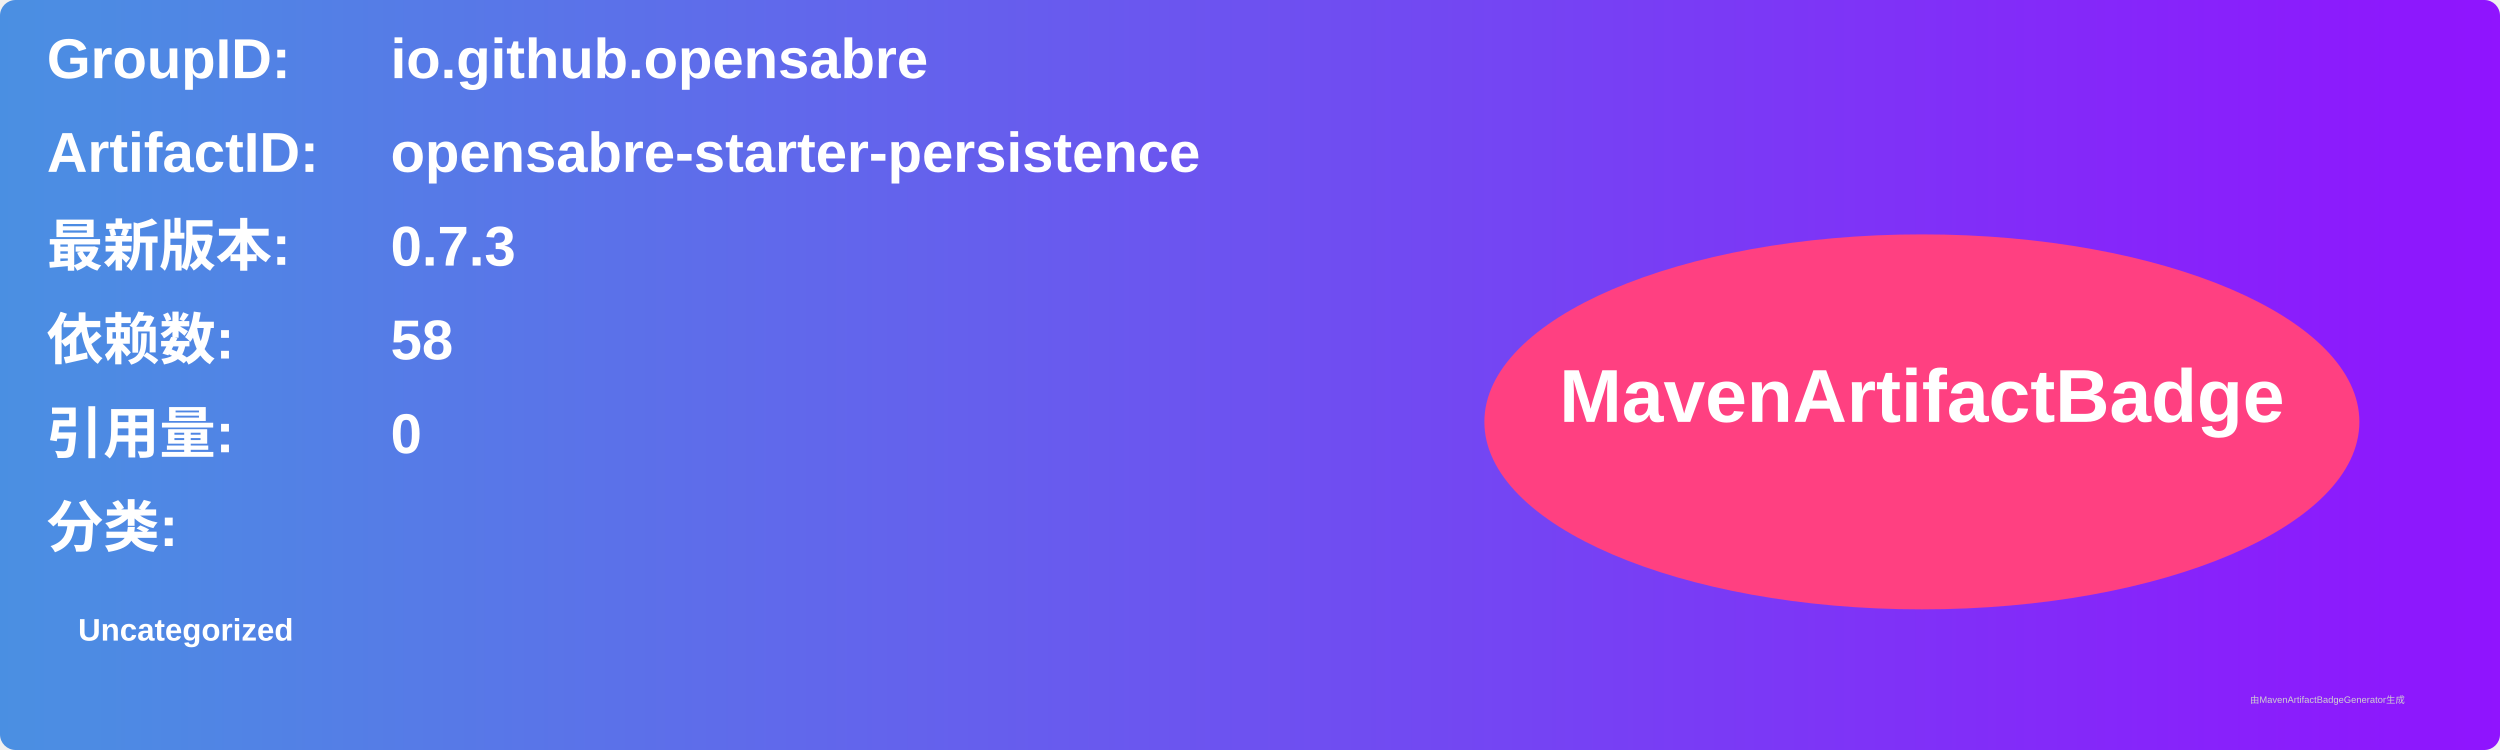
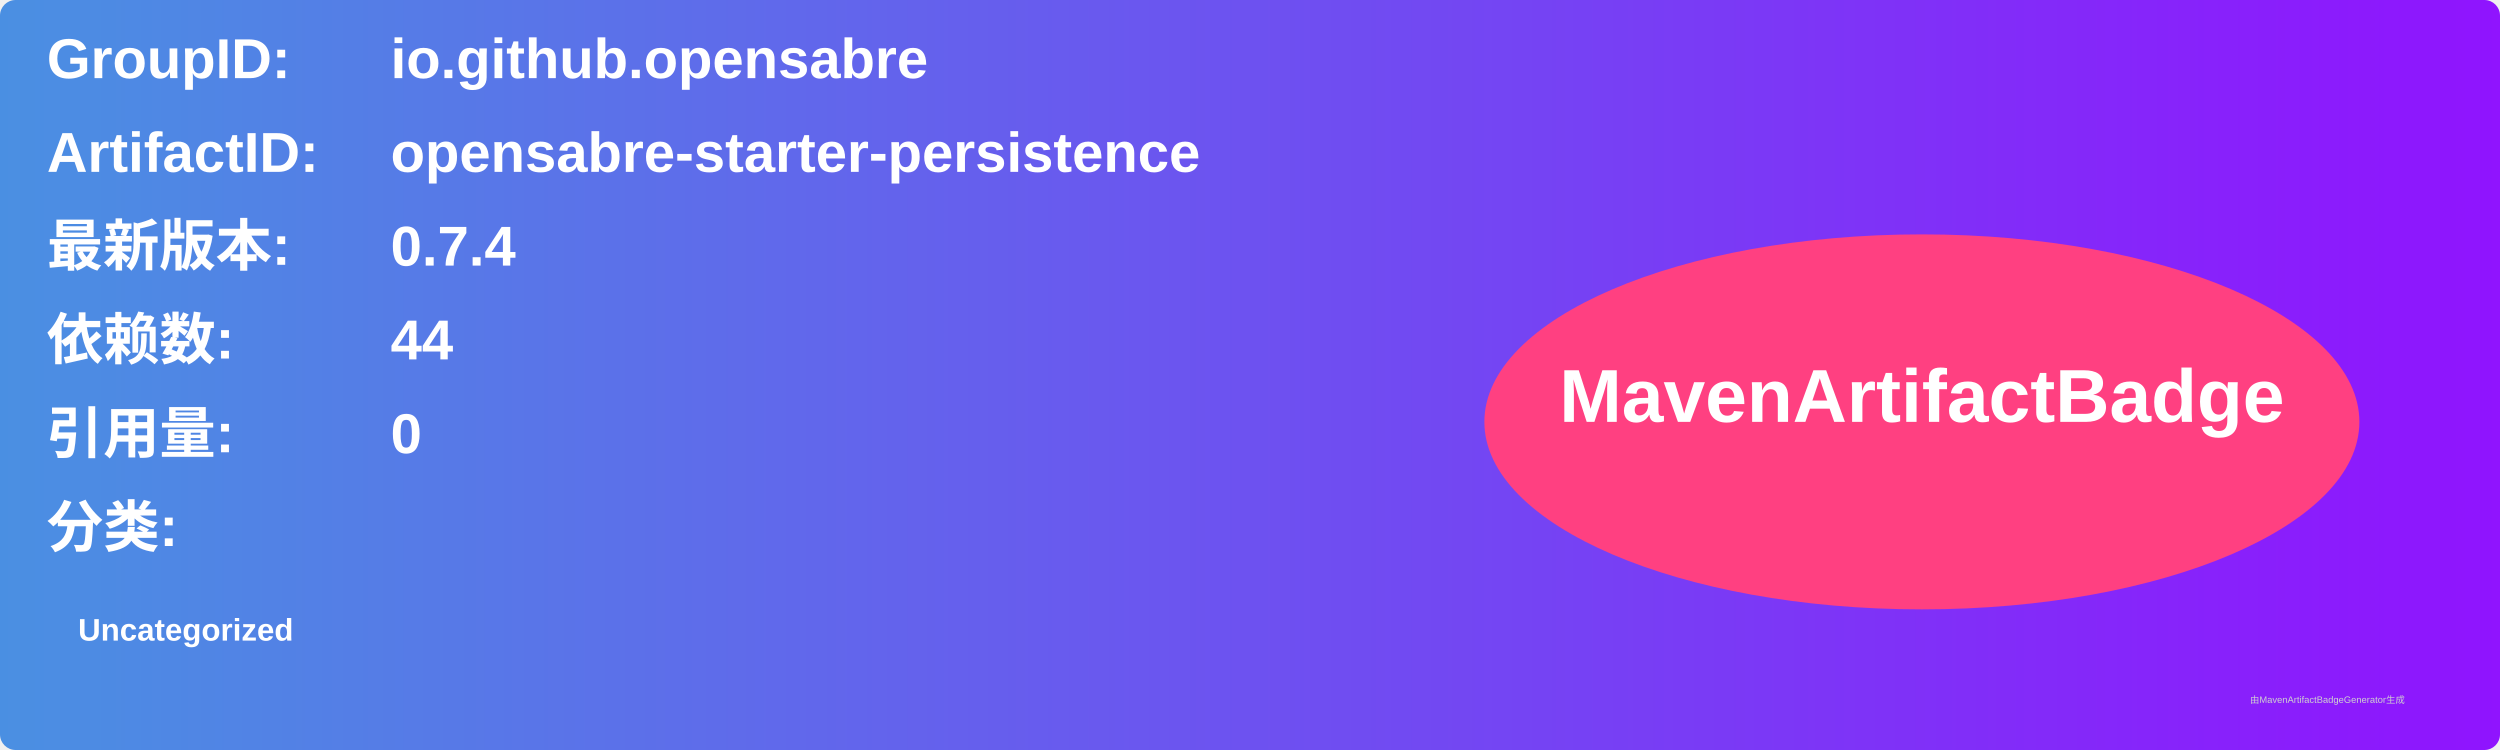
<svg xmlns="http://www.w3.org/2000/svg" width="800" height="240" viewBox="0 0 800 240">
  <linearGradient id="grad" x1="0%" y1="0%" x2="100%" y2="0%">
    <stop offset="0%" stop-color="#4a90e2" />
    <stop offset="100%" stop-color="#9013fe" />
  </linearGradient>
  <rect width="100%" height="100%" rx="5" ry="5" fill="url(#grad)" />
  <g transform="translate(15, 15)">
    <text x="0" y="10" font-family="Arial" font-size="18" fill="white" font-weight="bold" width="260">GroupID:</text>
    <text x="110" y="10" font-family="Arial" font-size="18" fill="white" font-weight="bold" width="460">io.github.opensabre</text>
    <text x="0" y="40" font-family="Arial" font-size="18" fill="white" font-weight="bold" width="260">ArtifactID:</text>
    <text x="110" y="40" font-family="Arial" font-size="18" fill="white" font-weight="bold" width="460">opensabre-starter-persistence</text>
    <text x="0" y="70" font-family="Arial" font-size="18" fill="white" font-weight="bold">最新版本:</text>
    <text x="110" y="70" font-family="Arial" font-size="18" fill="white" font-weight="bold">
-       <tspan font-weight="bold">0.7.3</tspan>
+       <tspan font-weight="bold">0.7.4</tspan>
    </text>
    <text x="0" y="100" font-family="Arial" font-size="18" fill="white" font-weight="bold">依赖数: </text>
    <text x="110" y="100" font-family="Arial" font-size="18" fill="white">
-       <tspan font-weight="bold">58</tspan>
+       <tspan font-weight="bold">44</tspan>
    </text>
    <text x="0" y="130" font-family="Arial" font-size="18" fill="white" font-weight="bold">引用量: </text>
    <text x="110" y="130" font-family="Arial" font-size="18" fill="white">
      <tspan font-weight="bold">0</tspan>
    </text>
    <text x="0" y="160" font-family="Arial" font-size="18" fill="white" font-weight="bold">分类:</text>
    <text x="10" y="190" font-family="Arial" font-size="10" fill="white">
      <tspan font-weight="bold">Uncategorized</tspan>
    </text>
    <ellipse cx="600" cy="120" rx="140" ry="60" fill="#ff4081" />
    <text x="600" y="120" text-anchor="middle" font-family="Arial" font-size="24" fill="white" font-weight="bold">MavenArtifactBadge</text>
  </g>
  <text x="720" y="225" font-family="Arial" font-size="3" fill="#d0d0d0">由MavenArtifactBadgeGenerator生成</text>
</svg>
